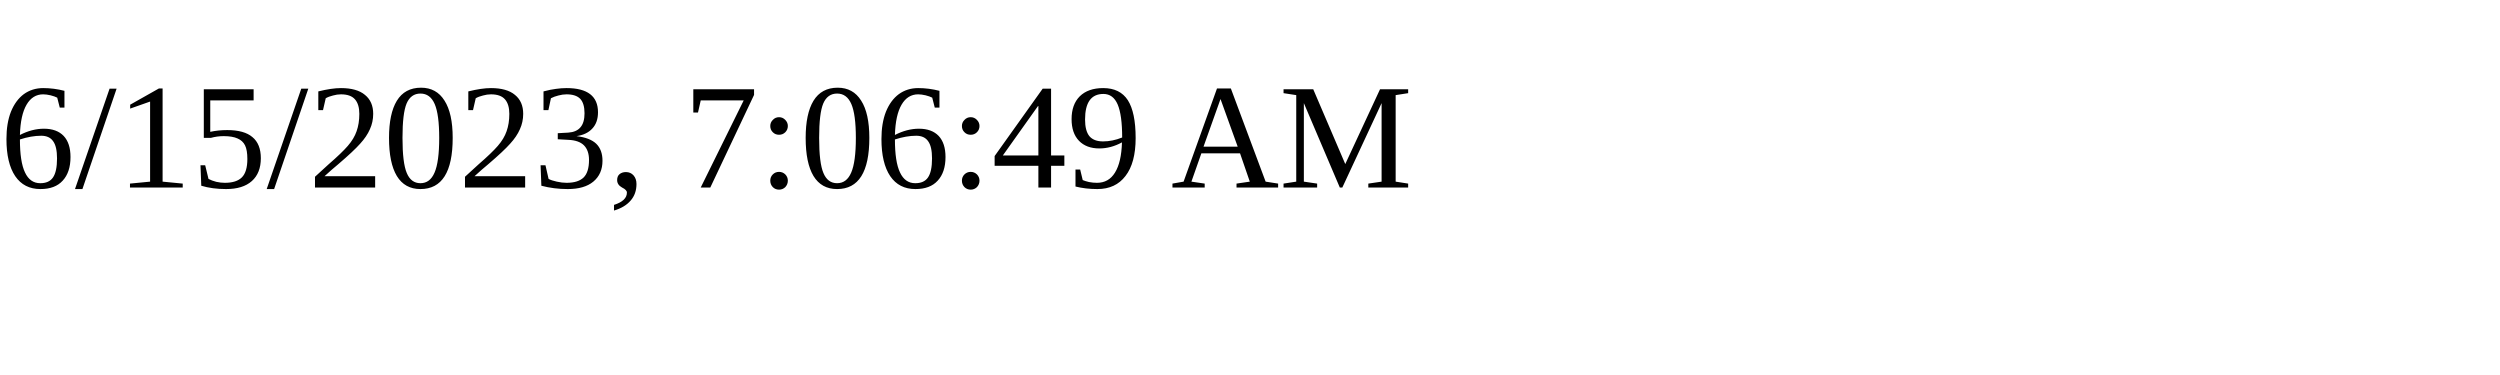
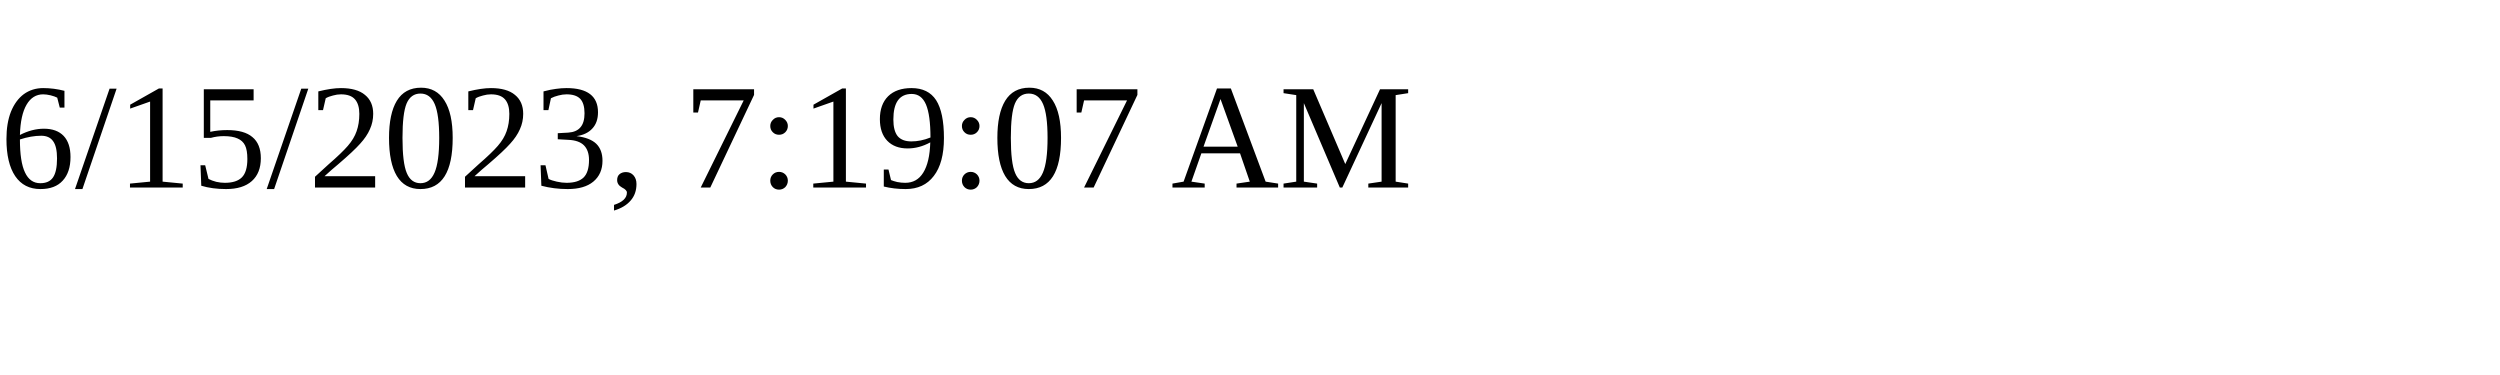
<svg xmlns="http://www.w3.org/2000/svg" height="30" width="200">
-   <text x="0" y="15">6/15/2023, 7:06:49 AM</text>
+   <text x="0" y="15">6/15/2023, 7:19:07 AM</text>
</svg>
